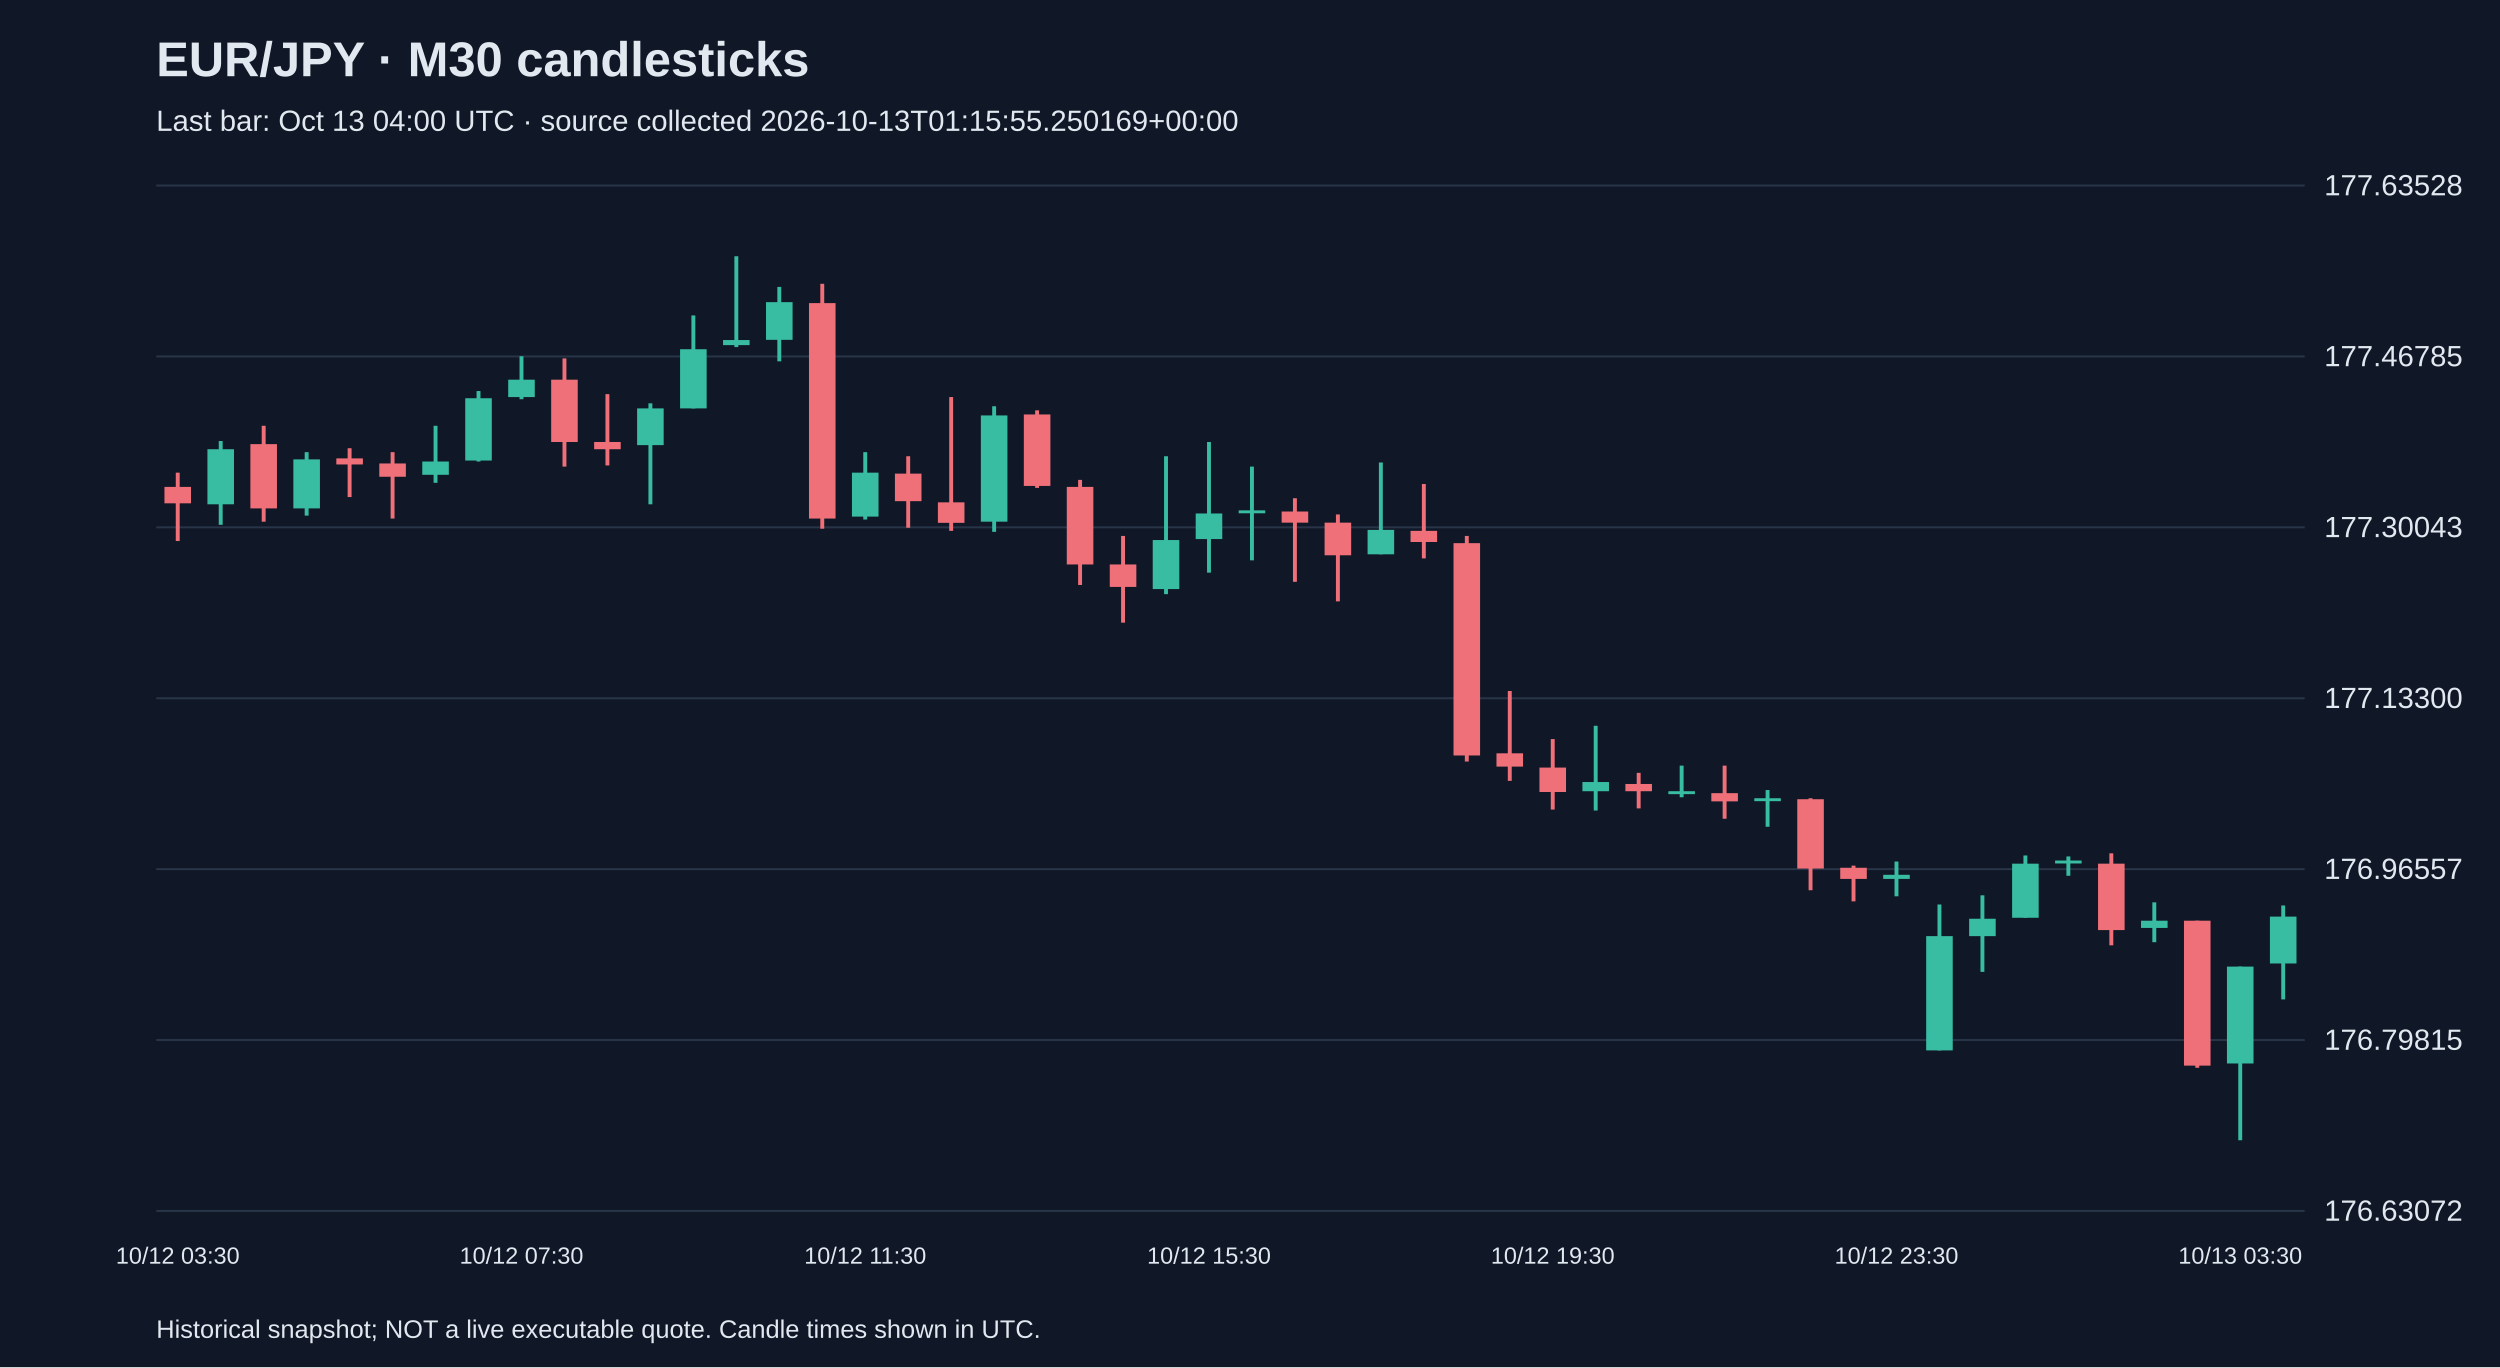
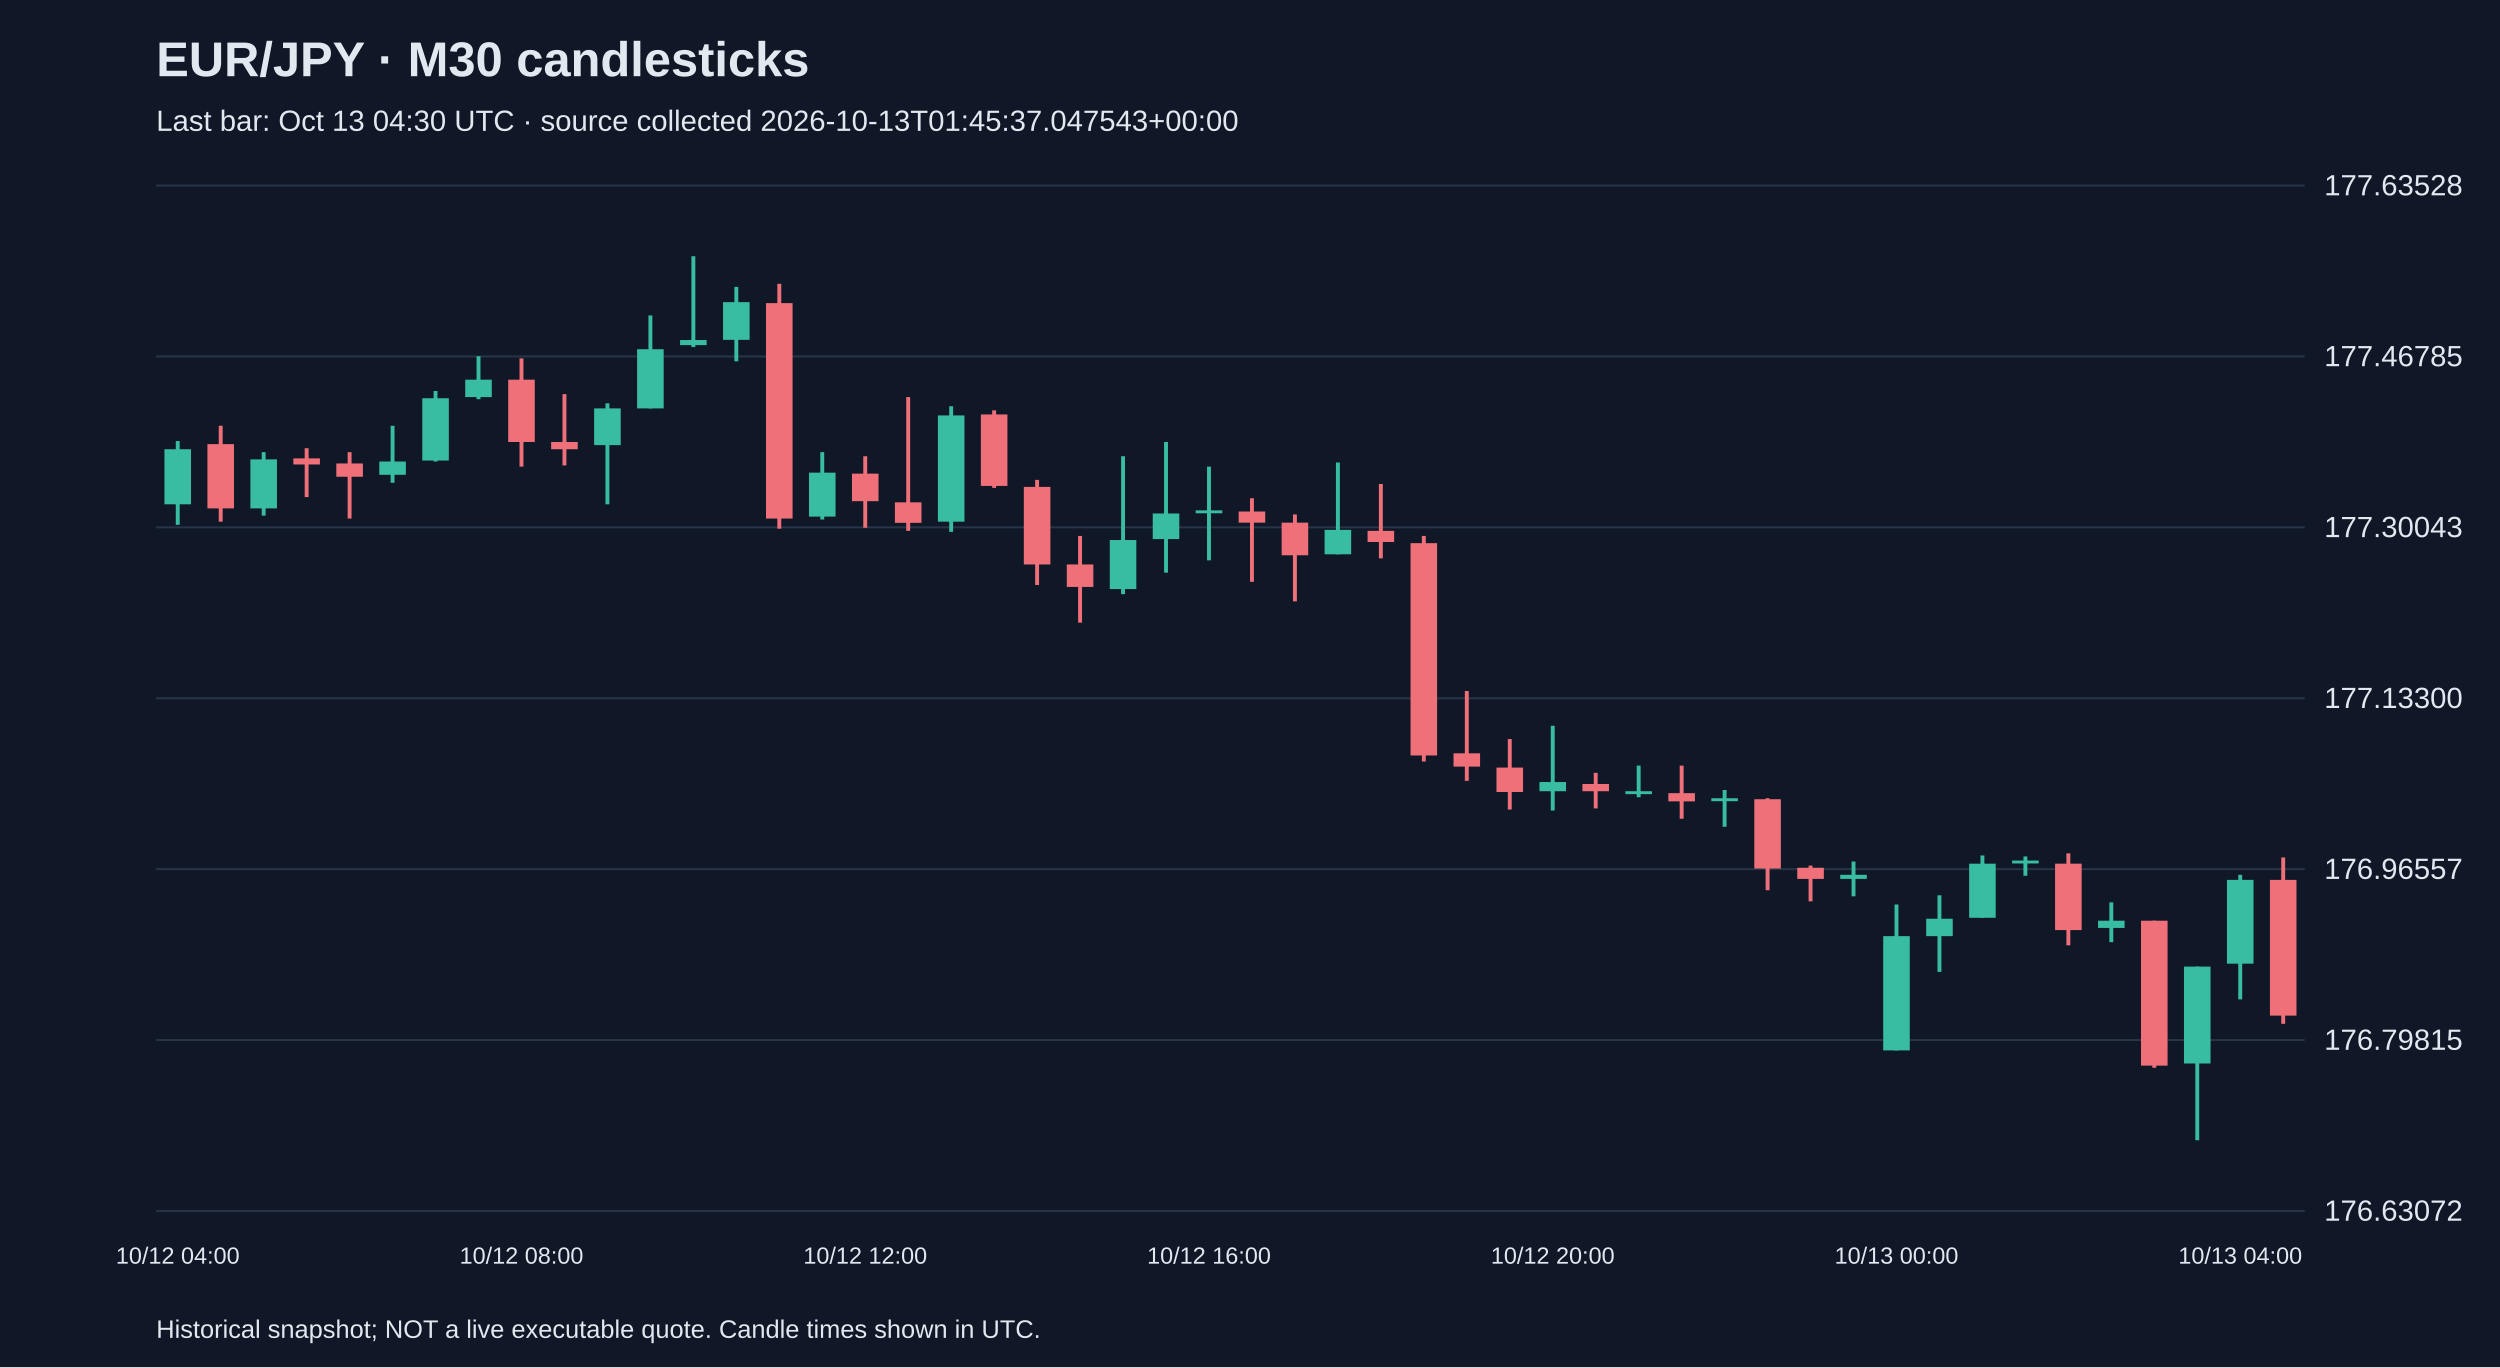
<svg xmlns="http://www.w3.org/2000/svg" viewBox="0 0 1280 700">
  <rect width="100%" height="100%" fill="#101827" />
  <style>text{font-family:Arial,sans-serif;fill:#e2e8f0}</style>
  <text x="80" y="39" font-size="25" font-weight="bold">EUR/JPY · M30 candlesticks</text>
-   <text x="80" y="67" font-size="15" fill="#a6b1c5">Last bar: Oct 13 04:00 UTC · source collected 2026-10-13T01:15:55.250169+00:00</text>
+   <text x="80" y="67" font-size="15" fill="#a6b1c5">Last bar: Oct 13 04:30 UTC · source collected 2026-10-13T01:45:37.047543+00:00</text>
  <line x1="80" y1="620.0" x2="1180" y2="620.0" stroke="#283548" />
  <text x="1190" y="625.0" font-size="15">176.63072</text>
  <line x1="80" y1="532.5" x2="1180" y2="532.5" stroke="#283548" />
  <text x="1190" y="537.5" font-size="15">176.79815</text>
  <line x1="80" y1="445.0" x2="1180" y2="445.0" stroke="#283548" />
  <text x="1190" y="450.0" font-size="15">176.96557</text>
  <line x1="80" y1="357.5" x2="1180" y2="357.5" stroke="#283548" />
  <text x="1190" y="362.5" font-size="15">177.13300</text>
  <line x1="80" y1="270.0" x2="1180" y2="270.0" stroke="#283548" />
  <text x="1190" y="275.0" font-size="15">177.30043</text>
  <line x1="80" y1="182.5" x2="1180" y2="182.5" stroke="#283548" />
  <text x="1190" y="187.5" font-size="15">177.46785</text>
  <line x1="80" y1="95.0" x2="1180" y2="95.0" stroke="#283548" />
  <text x="1190" y="100.0" font-size="15">177.63528</text>
-   <line x1="91.0" y1="242.0" x2="91.0" y2="277.0" stroke="#f07079" stroke-width="2" />
-   <rect x="84.2" y="249.3" width="13.6" height="8.4" fill="#f07079" />
-   <text x="91.0" y="647" text-anchor="middle" font-size="12">10/12 03:30</text>
-   <line x1="113.0" y1="225.8" x2="113.0" y2="268.7" stroke="#38bca2" stroke-width="2" />
-   <rect x="106.2" y="230.0" width="13.6" height="28.2" fill="#38bca2" />
-   <line x1="135.0" y1="218.0" x2="135.0" y2="267.1" stroke="#f07079" stroke-width="2" />
-   <rect x="128.2" y="227.4" width="13.6" height="32.9" fill="#f07079" />
-   <line x1="157.0" y1="231.5" x2="157.0" y2="264.0" stroke="#38bca2" stroke-width="2" />
-   <rect x="150.2" y="235.2" width="13.6" height="25.1" fill="#38bca2" />
-   <line x1="179.0" y1="229.5" x2="179.0" y2="254.5" stroke="#f07079" stroke-width="2" />
-   <rect x="172.2" y="234.7" width="13.6" height="3.1" fill="#f07079" />
-   <line x1="201.0" y1="231.5" x2="201.0" y2="265.5" stroke="#f07079" stroke-width="2" />
-   <rect x="194.2" y="237.3" width="13.6" height="6.8" fill="#f07079" />
-   <line x1="223.0" y1="218.0" x2="223.0" y2="247.2" stroke="#38bca2" stroke-width="2" />
-   <rect x="216.2" y="236.3" width="13.6" height="6.8" fill="#38bca2" />
-   <line x1="245.0" y1="200.2" x2="245.0" y2="236.3" stroke="#38bca2" stroke-width="2" />
-   <rect x="238.2" y="203.9" width="13.6" height="31.9" fill="#38bca2" />
-   <line x1="267.0" y1="182.4" x2="267.0" y2="204.4" stroke="#38bca2" stroke-width="2" />
-   <rect x="260.2" y="194.4" width="13.6" height="8.9" fill="#38bca2" />
-   <text x="267.0" y="647" text-anchor="middle" font-size="12">10/12 07:30</text>
-   <line x1="289.0" y1="183.5" x2="289.0" y2="238.9" stroke="#f07079" stroke-width="2" />
-   <rect x="282.2" y="194.4" width="13.6" height="31.9" fill="#f07079" />
-   <line x1="311.0" y1="201.8" x2="311.0" y2="238.3" stroke="#f07079" stroke-width="2" />
-   <rect x="304.2" y="226.3" width="13.6" height="3.7" fill="#f07079" />
-   <line x1="333.0" y1="206.5" x2="333.0" y2="258.2" stroke="#38bca2" stroke-width="2" />
-   <rect x="326.2" y="209.1" width="13.6" height="18.8" fill="#38bca2" />
-   <line x1="355.0" y1="161.5" x2="355.0" y2="209.1" stroke="#38bca2" stroke-width="2" />
-   <rect x="348.2" y="178.8" width="13.6" height="30.3" fill="#38bca2" />
-   <line x1="377.0" y1="131.2" x2="377.0" y2="177.7" stroke="#38bca2" stroke-width="2" />
-   <rect x="370.2" y="174.1" width="13.6" height="2.6" fill="#38bca2" />
-   <line x1="399.0" y1="146.9" x2="399.0" y2="185.0" stroke="#38bca2" stroke-width="2" />
-   <rect x="392.2" y="154.7" width="13.6" height="19.3" fill="#38bca2" />
-   <line x1="421.0" y1="145.3" x2="421.0" y2="270.7" stroke="#f07079" stroke-width="2" />
-   <rect x="414.2" y="155.2" width="13.6" height="110.3" fill="#f07079" />
-   <line x1="443.0" y1="231.5" x2="443.0" y2="266.0" stroke="#38bca2" stroke-width="2" />
-   <rect x="436.2" y="242.0" width="13.6" height="22.5" fill="#38bca2" />
-   <text x="443.0" y="647" text-anchor="middle" font-size="12">10/12 11:30</text>
-   <line x1="465.0" y1="233.6" x2="465.0" y2="270.2" stroke="#f07079" stroke-width="2" />
-   <rect x="458.2" y="242.5" width="13.6" height="14.1" fill="#f07079" />
-   <line x1="487.0" y1="203.3" x2="487.0" y2="271.8" stroke="#f07079" stroke-width="2" />
-   <rect x="480.2" y="257.2" width="13.6" height="10.5" fill="#f07079" />
-   <line x1="509.0" y1="208.0" x2="509.0" y2="272.3" stroke="#38bca2" stroke-width="2" />
-   <rect x="502.2" y="212.7" width="13.6" height="54.4" fill="#38bca2" />
-   <line x1="531.0" y1="210.1" x2="531.0" y2="249.8" stroke="#f07079" stroke-width="2" />
-   <rect x="524.2" y="212.2" width="13.6" height="36.6" fill="#f07079" />
-   <line x1="553.0" y1="245.7" x2="553.0" y2="299.5" stroke="#f07079" stroke-width="2" />
-   <rect x="546.2" y="249.3" width="13.6" height="39.7" fill="#f07079" />
-   <line x1="575.0" y1="274.4" x2="575.0" y2="318.8" stroke="#f07079" stroke-width="2" />
-   <rect x="568.2" y="289.0" width="13.6" height="11.5" fill="#f07079" />
-   <line x1="597.0" y1="233.6" x2="597.0" y2="304.2" stroke="#38bca2" stroke-width="2" />
-   <rect x="590.2" y="276.5" width="13.6" height="25.1" fill="#38bca2" />
-   <line x1="619.0" y1="226.3" x2="619.0" y2="293.2" stroke="#38bca2" stroke-width="2" />
-   <rect x="612.2" y="262.9" width="13.6" height="13.1" fill="#38bca2" />
-   <text x="619.0" y="647" text-anchor="middle" font-size="12">10/12 15:30</text>
-   <line x1="641.0" y1="238.9" x2="641.0" y2="286.9" stroke="#38bca2" stroke-width="2" />
-   <rect x="634.2" y="261.3" width="13.6" height="1.5" fill="#38bca2" />
-   <line x1="663.0" y1="255.1" x2="663.0" y2="297.9" stroke="#f07079" stroke-width="2" />
-   <rect x="656.2" y="261.9" width="13.6" height="5.7" fill="#f07079" />
-   <line x1="685.0" y1="263.4" x2="685.0" y2="307.9" stroke="#f07079" stroke-width="2" />
-   <rect x="678.2" y="267.6" width="13.6" height="16.7" fill="#f07079" />
-   <line x1="707.0" y1="236.8" x2="707.0" y2="283.8" stroke="#38bca2" stroke-width="2" />
-   <rect x="700.2" y="271.3" width="13.6" height="12.5" fill="#38bca2" />
-   <line x1="729.0" y1="247.8" x2="729.0" y2="285.9" stroke="#f07079" stroke-width="2" />
-   <rect x="722.2" y="271.8" width="13.6" height="5.7" fill="#f07079" />
-   <line x1="751.0" y1="274.4" x2="751.0" y2="389.9" stroke="#f07079" stroke-width="2" />
-   <rect x="744.2" y="278.1" width="13.6" height="108.7" fill="#f07079" />
-   <line x1="773.0" y1="353.8" x2="773.0" y2="399.8" stroke="#f07079" stroke-width="2" />
-   <rect x="766.2" y="385.7" width="13.6" height="6.8" fill="#f07079" />
-   <line x1="795.0" y1="378.4" x2="795.0" y2="414.5" stroke="#f07079" stroke-width="2" />
-   <rect x="788.2" y="393.0" width="13.6" height="12.5" fill="#f07079" />
-   <text x="795.0" y="647" text-anchor="middle" font-size="12">10/12 19:30</text>
-   <line x1="817.0" y1="371.6" x2="817.0" y2="415.0" stroke="#38bca2" stroke-width="2" />
-   <rect x="810.2" y="400.4" width="13.6" height="4.7" fill="#38bca2" />
-   <line x1="839.0" y1="395.7" x2="839.0" y2="413.9" stroke="#f07079" stroke-width="2" />
-   <rect x="832.2" y="401.4" width="13.6" height="3.7" fill="#f07079" />
-   <line x1="861.0" y1="392.0" x2="861.0" y2="408.2" stroke="#38bca2" stroke-width="2" />
-   <rect x="854.2" y="405.1" width="13.6" height="1.5" fill="#38bca2" />
-   <line x1="883.0" y1="392.0" x2="883.0" y2="419.2" stroke="#f07079" stroke-width="2" />
-   <rect x="876.2" y="406.1" width="13.6" height="4.2" fill="#f07079" />
-   <line x1="905.0" y1="404.5" x2="905.0" y2="423.3" stroke="#38bca2" stroke-width="2" />
-   <rect x="898.2" y="408.7" width="13.6" height="1.5" fill="#38bca2" />
-   <line x1="927.0" y1="408.7" x2="927.0" y2="455.8" stroke="#f07079" stroke-width="2" />
-   <rect x="920.2" y="409.2" width="13.6" height="35.5" fill="#f07079" />
-   <line x1="949.0" y1="443.2" x2="949.0" y2="461.5" stroke="#f07079" stroke-width="2" />
-   <rect x="942.2" y="444.3" width="13.6" height="5.7" fill="#f07079" />
-   <line x1="971.0" y1="441.1" x2="971.0" y2="458.9" stroke="#38bca2" stroke-width="2" />
-   <rect x="964.2" y="447.9" width="13.6" height="2.1" fill="#38bca2" />
-   <text x="971.0" y="647" text-anchor="middle" font-size="12">10/12 23:30</text>
-   <line x1="993.0" y1="463.1" x2="993.0" y2="537.8" stroke="#38bca2" stroke-width="2" />
-   <rect x="986.2" y="479.3" width="13.6" height="58.5" fill="#38bca2" />
-   <line x1="1015.0" y1="458.4" x2="1015.0" y2="497.6" stroke="#38bca2" stroke-width="2" />
-   <rect x="1008.2" y="470.4" width="13.6" height="8.9" fill="#38bca2" />
-   <line x1="1037.0" y1="438.0" x2="1037.0" y2="469.9" stroke="#38bca2" stroke-width="2" />
-   <rect x="1030.2" y="442.2" width="13.6" height="27.7" fill="#38bca2" />
-   <line x1="1059.0" y1="438.5" x2="1059.0" y2="448.4" stroke="#38bca2" stroke-width="2" />
-   <rect x="1052.2" y="440.6" width="13.6" height="1.5" fill="#38bca2" />
-   <line x1="1081.0" y1="436.9" x2="1081.0" y2="484.0" stroke="#f07079" stroke-width="2" />
-   <rect x="1074.2" y="442.2" width="13.6" height="34.0" fill="#f07079" />
-   <line x1="1103.0" y1="462.0" x2="1103.0" y2="482.4" stroke="#38bca2" stroke-width="2" />
-   <rect x="1096.2" y="471.4" width="13.6" height="3.7" fill="#38bca2" />
-   <line x1="1125.0" y1="471.4" x2="1125.0" y2="546.7" stroke="#f07079" stroke-width="2" />
-   <rect x="1118.2" y="471.4" width="13.6" height="74.2" fill="#f07079" />
-   <line x1="1147.0" y1="494.9" x2="1147.0" y2="583.8" stroke="#38bca2" stroke-width="2" />
-   <rect x="1140.2" y="494.9" width="13.6" height="49.6" fill="#38bca2" />
-   <text x="1147.0" y="647" text-anchor="middle" font-size="12">10/13 03:30</text>
-   <line x1="1169.0" y1="463.6" x2="1169.0" y2="511.7" stroke="#38bca2" stroke-width="2" />
-   <rect x="1162.2" y="469.3" width="13.6" height="24.0" fill="#38bca2" />
+   <line x1="91.0" y1="225.8" x2="91.0" y2="268.7" stroke="#38bca2" stroke-width="2" />
+   <rect x="84.2" y="230.0" width="13.6" height="28.2" fill="#38bca2" />
+   <text x="91.0" y="647" text-anchor="middle" font-size="12">10/12 04:00</text>
+   <line x1="113.0" y1="218.0" x2="113.0" y2="267.1" stroke="#f07079" stroke-width="2" />
+   <rect x="106.2" y="227.4" width="13.6" height="32.9" fill="#f07079" />
+   <line x1="135.0" y1="231.5" x2="135.0" y2="264.0" stroke="#38bca2" stroke-width="2" />
+   <rect x="128.2" y="235.2" width="13.6" height="25.1" fill="#38bca2" />
+   <line x1="157.0" y1="229.5" x2="157.0" y2="254.5" stroke="#f07079" stroke-width="2" />
+   <rect x="150.2" y="234.7" width="13.6" height="3.1" fill="#f07079" />
+   <line x1="179.0" y1="231.5" x2="179.0" y2="265.5" stroke="#f07079" stroke-width="2" />
+   <rect x="172.2" y="237.3" width="13.6" height="6.8" fill="#f07079" />
+   <line x1="201.0" y1="218.0" x2="201.0" y2="247.2" stroke="#38bca2" stroke-width="2" />
+   <rect x="194.2" y="236.3" width="13.6" height="6.8" fill="#38bca2" />
+   <line x1="223.0" y1="200.2" x2="223.0" y2="236.3" stroke="#38bca2" stroke-width="2" />
+   <rect x="216.2" y="203.9" width="13.6" height="31.9" fill="#38bca2" />
+   <line x1="245.0" y1="182.4" x2="245.0" y2="204.4" stroke="#38bca2" stroke-width="2" />
+   <rect x="238.2" y="194.4" width="13.6" height="8.9" fill="#38bca2" />
+   <line x1="267.0" y1="183.5" x2="267.0" y2="238.9" stroke="#f07079" stroke-width="2" />
+   <rect x="260.2" y="194.4" width="13.6" height="31.9" fill="#f07079" />
+   <text x="267.0" y="647" text-anchor="middle" font-size="12">10/12 08:00</text>
+   <line x1="289.0" y1="201.8" x2="289.0" y2="238.3" stroke="#f07079" stroke-width="2" />
+   <rect x="282.2" y="226.3" width="13.6" height="3.7" fill="#f07079" />
+   <line x1="311.0" y1="206.5" x2="311.0" y2="258.2" stroke="#38bca2" stroke-width="2" />
+   <rect x="304.2" y="209.1" width="13.6" height="18.8" fill="#38bca2" />
+   <line x1="333.0" y1="161.5" x2="333.0" y2="209.1" stroke="#38bca2" stroke-width="2" />
+   <rect x="326.2" y="178.8" width="13.6" height="30.3" fill="#38bca2" />
+   <line x1="355.0" y1="131.2" x2="355.0" y2="177.7" stroke="#38bca2" stroke-width="2" />
+   <rect x="348.2" y="174.1" width="13.6" height="2.6" fill="#38bca2" />
+   <line x1="377.0" y1="146.9" x2="377.0" y2="185.0" stroke="#38bca2" stroke-width="2" />
+   <rect x="370.2" y="154.7" width="13.6" height="19.3" fill="#38bca2" />
+   <line x1="399.0" y1="145.3" x2="399.0" y2="270.7" stroke="#f07079" stroke-width="2" />
+   <rect x="392.2" y="155.2" width="13.6" height="110.3" fill="#f07079" />
+   <line x1="421.0" y1="231.5" x2="421.0" y2="266.0" stroke="#38bca2" stroke-width="2" />
+   <rect x="414.2" y="242.0" width="13.6" height="22.5" fill="#38bca2" />
+   <line x1="443.0" y1="233.6" x2="443.0" y2="270.2" stroke="#f07079" stroke-width="2" />
+   <rect x="436.2" y="242.5" width="13.6" height="14.1" fill="#f07079" />
+   <text x="443.0" y="647" text-anchor="middle" font-size="12">10/12 12:00</text>
+   <line x1="465.0" y1="203.3" x2="465.0" y2="271.8" stroke="#f07079" stroke-width="2" />
+   <rect x="458.2" y="257.2" width="13.6" height="10.5" fill="#f07079" />
+   <line x1="487.0" y1="208.0" x2="487.0" y2="272.3" stroke="#38bca2" stroke-width="2" />
+   <rect x="480.2" y="212.7" width="13.6" height="54.4" fill="#38bca2" />
+   <line x1="509.0" y1="210.1" x2="509.0" y2="249.8" stroke="#f07079" stroke-width="2" />
+   <rect x="502.2" y="212.2" width="13.6" height="36.6" fill="#f07079" />
+   <line x1="531.0" y1="245.7" x2="531.0" y2="299.5" stroke="#f07079" stroke-width="2" />
+   <rect x="524.2" y="249.3" width="13.6" height="39.7" fill="#f07079" />
+   <line x1="553.0" y1="274.4" x2="553.0" y2="318.8" stroke="#f07079" stroke-width="2" />
+   <rect x="546.2" y="289.0" width="13.6" height="11.5" fill="#f07079" />
+   <line x1="575.0" y1="233.6" x2="575.0" y2="304.2" stroke="#38bca2" stroke-width="2" />
+   <rect x="568.2" y="276.5" width="13.6" height="25.1" fill="#38bca2" />
+   <line x1="597.0" y1="226.3" x2="597.0" y2="293.2" stroke="#38bca2" stroke-width="2" />
+   <rect x="590.2" y="262.9" width="13.6" height="13.1" fill="#38bca2" />
+   <line x1="619.0" y1="238.9" x2="619.0" y2="286.9" stroke="#38bca2" stroke-width="2" />
+   <rect x="612.2" y="261.3" width="13.6" height="1.5" fill="#38bca2" />
+   <text x="619.0" y="647" text-anchor="middle" font-size="12">10/12 16:00</text>
+   <line x1="641.0" y1="255.1" x2="641.0" y2="297.9" stroke="#f07079" stroke-width="2" />
+   <rect x="634.2" y="261.9" width="13.6" height="5.7" fill="#f07079" />
+   <line x1="663.0" y1="263.4" x2="663.0" y2="307.9" stroke="#f07079" stroke-width="2" />
+   <rect x="656.2" y="267.6" width="13.6" height="16.7" fill="#f07079" />
+   <line x1="685.0" y1="236.8" x2="685.0" y2="283.8" stroke="#38bca2" stroke-width="2" />
+   <rect x="678.2" y="271.3" width="13.6" height="12.5" fill="#38bca2" />
+   <line x1="707.0" y1="247.8" x2="707.0" y2="285.9" stroke="#f07079" stroke-width="2" />
+   <rect x="700.2" y="271.8" width="13.6" height="5.7" fill="#f07079" />
+   <line x1="729.0" y1="274.4" x2="729.0" y2="389.9" stroke="#f07079" stroke-width="2" />
+   <rect x="722.2" y="278.1" width="13.6" height="108.7" fill="#f07079" />
+   <line x1="751.0" y1="353.8" x2="751.0" y2="399.8" stroke="#f07079" stroke-width="2" />
+   <rect x="744.2" y="385.7" width="13.6" height="6.8" fill="#f07079" />
+   <line x1="773.0" y1="378.4" x2="773.0" y2="414.5" stroke="#f07079" stroke-width="2" />
+   <rect x="766.2" y="393.0" width="13.6" height="12.5" fill="#f07079" />
+   <line x1="795.0" y1="371.6" x2="795.0" y2="415.0" stroke="#38bca2" stroke-width="2" />
+   <rect x="788.2" y="400.4" width="13.6" height="4.7" fill="#38bca2" />
+   <text x="795.0" y="647" text-anchor="middle" font-size="12">10/12 20:00</text>
+   <line x1="817.0" y1="395.7" x2="817.0" y2="413.9" stroke="#f07079" stroke-width="2" />
+   <rect x="810.2" y="401.4" width="13.6" height="3.7" fill="#f07079" />
+   <line x1="839.0" y1="392.0" x2="839.0" y2="408.2" stroke="#38bca2" stroke-width="2" />
+   <rect x="832.2" y="405.1" width="13.6" height="1.5" fill="#38bca2" />
+   <line x1="861.0" y1="392.0" x2="861.0" y2="419.2" stroke="#f07079" stroke-width="2" />
+   <rect x="854.2" y="406.1" width="13.6" height="4.2" fill="#f07079" />
+   <line x1="883.0" y1="404.5" x2="883.0" y2="423.3" stroke="#38bca2" stroke-width="2" />
+   <rect x="876.2" y="408.7" width="13.6" height="1.5" fill="#38bca2" />
+   <line x1="905.0" y1="408.7" x2="905.0" y2="455.8" stroke="#f07079" stroke-width="2" />
+   <rect x="898.2" y="409.2" width="13.6" height="35.5" fill="#f07079" />
+   <line x1="927.0" y1="443.2" x2="927.0" y2="461.5" stroke="#f07079" stroke-width="2" />
+   <rect x="920.2" y="444.3" width="13.6" height="5.7" fill="#f07079" />
+   <line x1="949.0" y1="441.1" x2="949.0" y2="458.9" stroke="#38bca2" stroke-width="2" />
+   <rect x="942.2" y="447.9" width="13.6" height="2.1" fill="#38bca2" />
+   <line x1="971.0" y1="463.1" x2="971.0" y2="537.8" stroke="#38bca2" stroke-width="2" />
+   <rect x="964.2" y="479.3" width="13.6" height="58.5" fill="#38bca2" />
+   <text x="971.0" y="647" text-anchor="middle" font-size="12">10/13 00:00</text>
+   <line x1="993.0" y1="458.4" x2="993.0" y2="497.6" stroke="#38bca2" stroke-width="2" />
+   <rect x="986.2" y="470.4" width="13.6" height="8.9" fill="#38bca2" />
+   <line x1="1015.0" y1="438.0" x2="1015.0" y2="469.9" stroke="#38bca2" stroke-width="2" />
+   <rect x="1008.2" y="442.2" width="13.6" height="27.7" fill="#38bca2" />
+   <line x1="1037.0" y1="438.5" x2="1037.0" y2="448.4" stroke="#38bca2" stroke-width="2" />
+   <rect x="1030.2" y="440.6" width="13.6" height="1.5" fill="#38bca2" />
+   <line x1="1059.0" y1="436.9" x2="1059.0" y2="484.0" stroke="#f07079" stroke-width="2" />
+   <rect x="1052.2" y="442.2" width="13.6" height="34.0" fill="#f07079" />
+   <line x1="1081.0" y1="462.0" x2="1081.0" y2="482.4" stroke="#38bca2" stroke-width="2" />
+   <rect x="1074.2" y="471.4" width="13.6" height="3.7" fill="#38bca2" />
+   <line x1="1103.0" y1="471.4" x2="1103.0" y2="546.7" stroke="#f07079" stroke-width="2" />
+   <rect x="1096.2" y="471.4" width="13.6" height="74.2" fill="#f07079" />
+   <line x1="1125.0" y1="494.9" x2="1125.0" y2="583.8" stroke="#38bca2" stroke-width="2" />
+   <rect x="1118.2" y="494.9" width="13.6" height="49.6" fill="#38bca2" />
+   <line x1="1147.0" y1="447.9" x2="1147.0" y2="511.7" stroke="#38bca2" stroke-width="2" />
+   <rect x="1140.2" y="450.5" width="13.6" height="42.9" fill="#38bca2" />
+   <text x="1147.0" y="647" text-anchor="middle" font-size="12">10/13 04:00</text>
+   <line x1="1169.0" y1="439.0" x2="1169.0" y2="524.2" stroke="#f07079" stroke-width="2" />
+   <rect x="1162.2" y="450.5" width="13.6" height="69.5" fill="#f07079" />
  <text x="80" y="685" font-size="13">Historical snapshot; NOT a live executable quote. Candle times shown in UTC.</text>
</svg>
